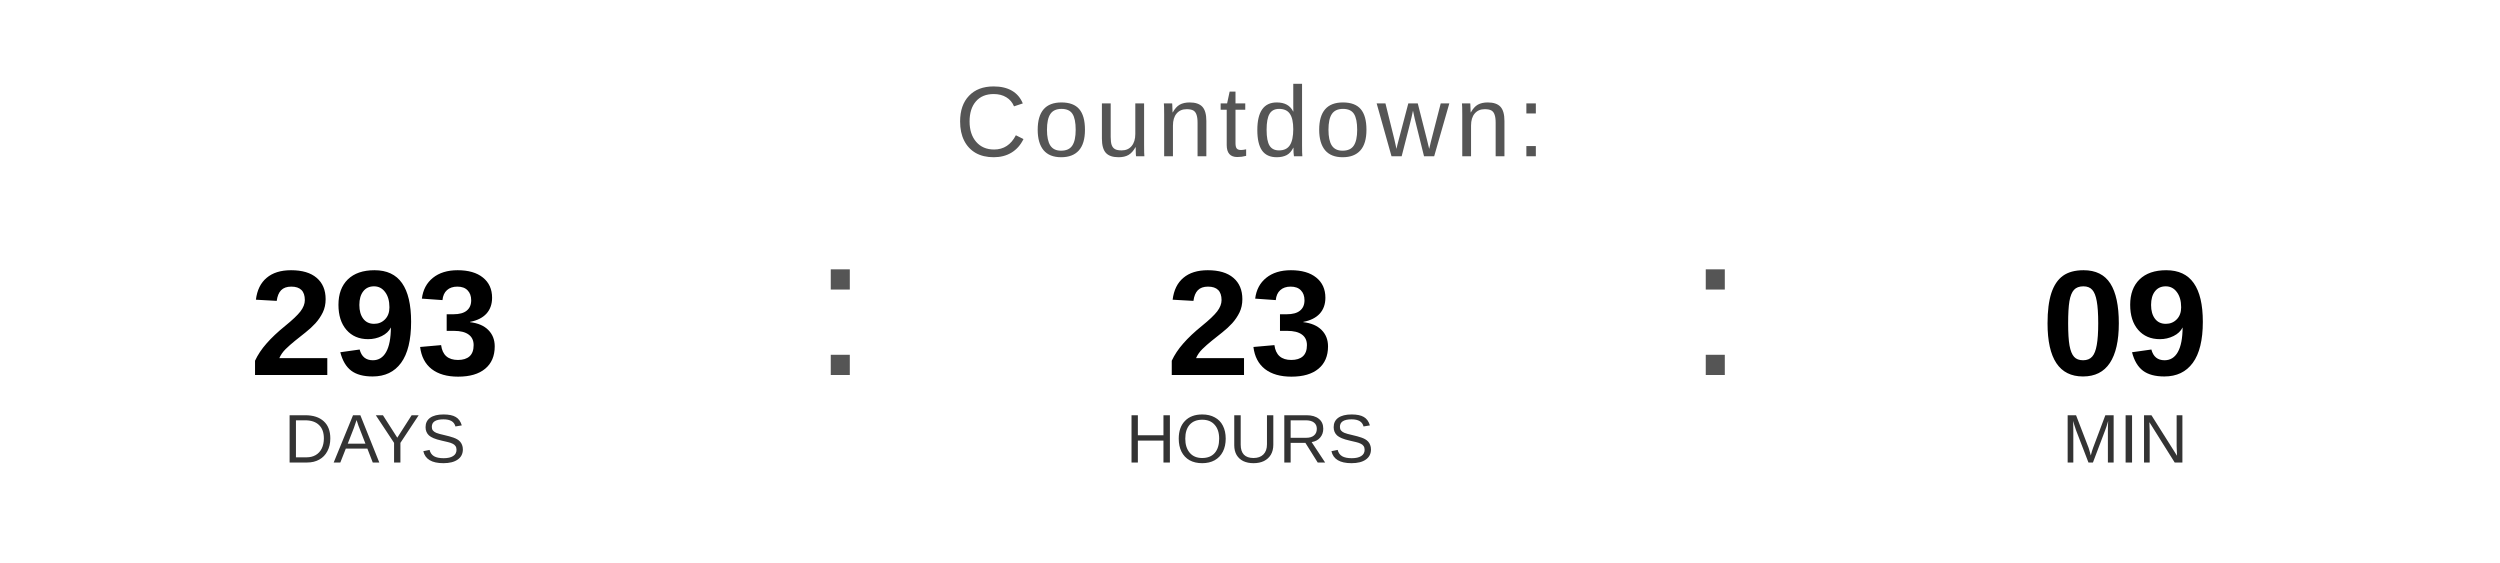
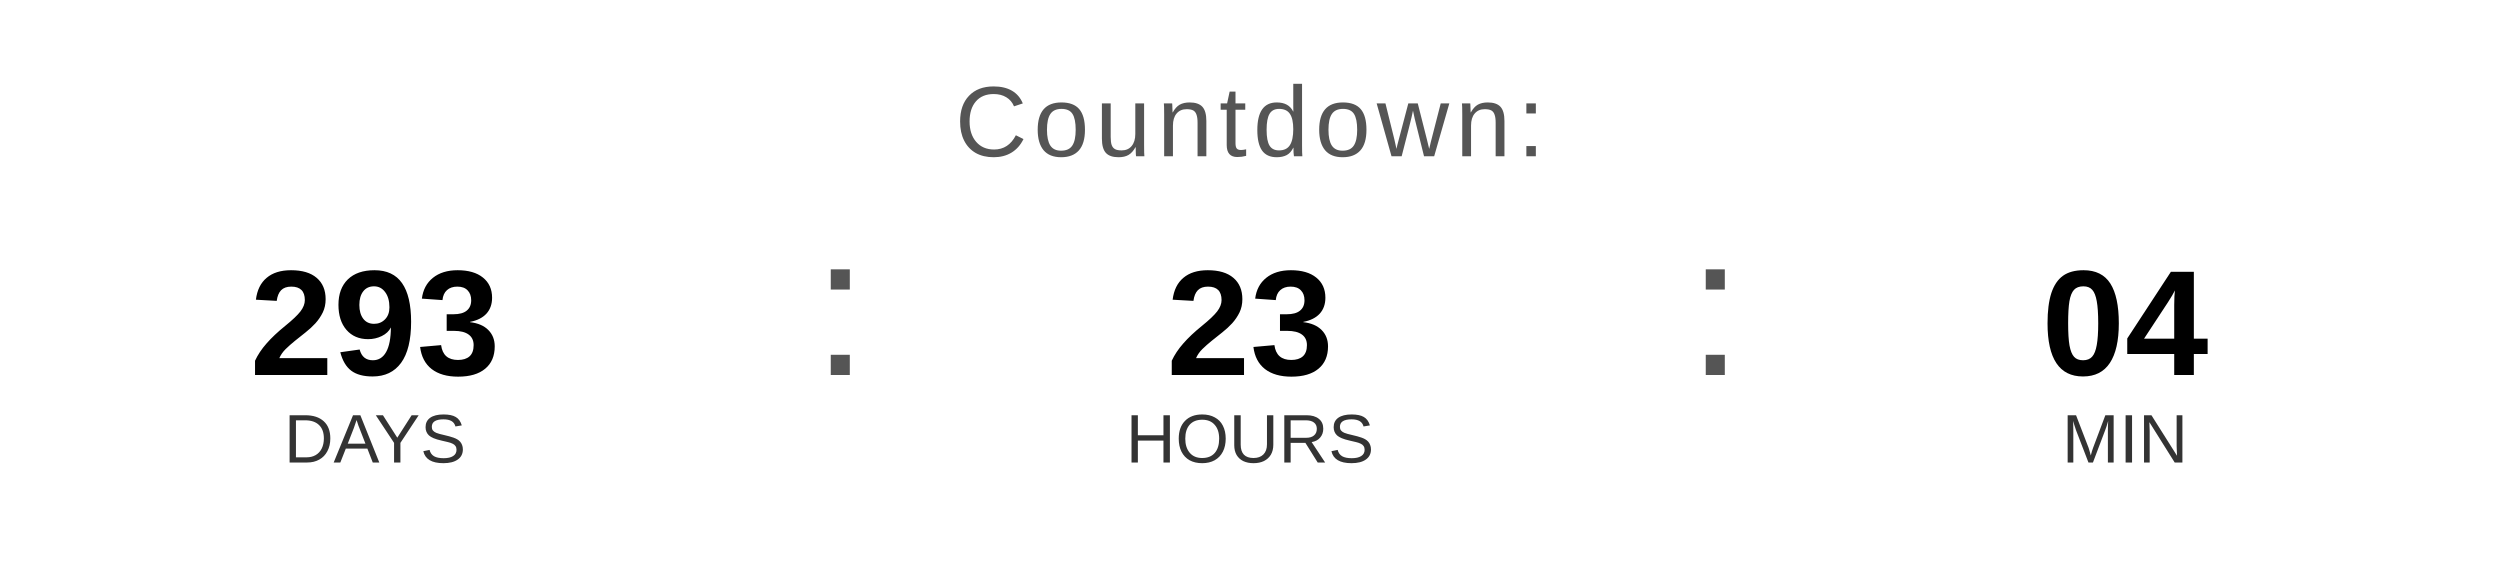
<svg xmlns="http://www.w3.org/2000/svg" width="400" height="90" viewBox="0 0 400 90">
  <text x="200" y="25" font-family="Arial, Helvetica, sans-serif" font-size="16" fill="#555555" text-anchor="middle" letter-spacing="1">
    Countdown:
  </text>
  <text x="60" y="60" font-family="Arial, Helvetica, sans-serif" font-size="24" font-weight="bold" fill="#000000" text-anchor="middle">293</text>
  <text x="60" y="74" font-family="Arial, Helvetica, sans-serif" font-size="11" fill="#333333" text-anchor="middle">DAYS</text>
  <text x="130" y="60" font-family="Arial, sans-serif" font-size="32" fill="#555555">:</text>
  <text x="200" y="60" font-family="Arial, Helvetica, sans-serif" font-size="24" font-weight="bold" fill="#000000" text-anchor="middle">23</text>
  <text x="200" y="74" font-family="Arial, Helvetica, sans-serif" font-size="11" fill="#333333" text-anchor="middle">HOURS</text>
  <text x="270" y="60" font-family="Arial, sans-serif" font-size="32" fill="#555555">:</text>
-   <text x="340" y="60" font-family="Arial, Helvetica, sans-serif" font-size="24" font-weight="bold" fill="#000000" text-anchor="middle">09</text>
+   <text x="340" y="60" font-family="Arial, Helvetica, sans-serif" font-size="24" font-weight="bold" fill="#000000" text-anchor="middle">04</text>
  <text x="340" y="74" font-family="Arial, Helvetica, sans-serif" font-size="11" fill="#333333" text-anchor="middle">MIN</text>
</svg>
